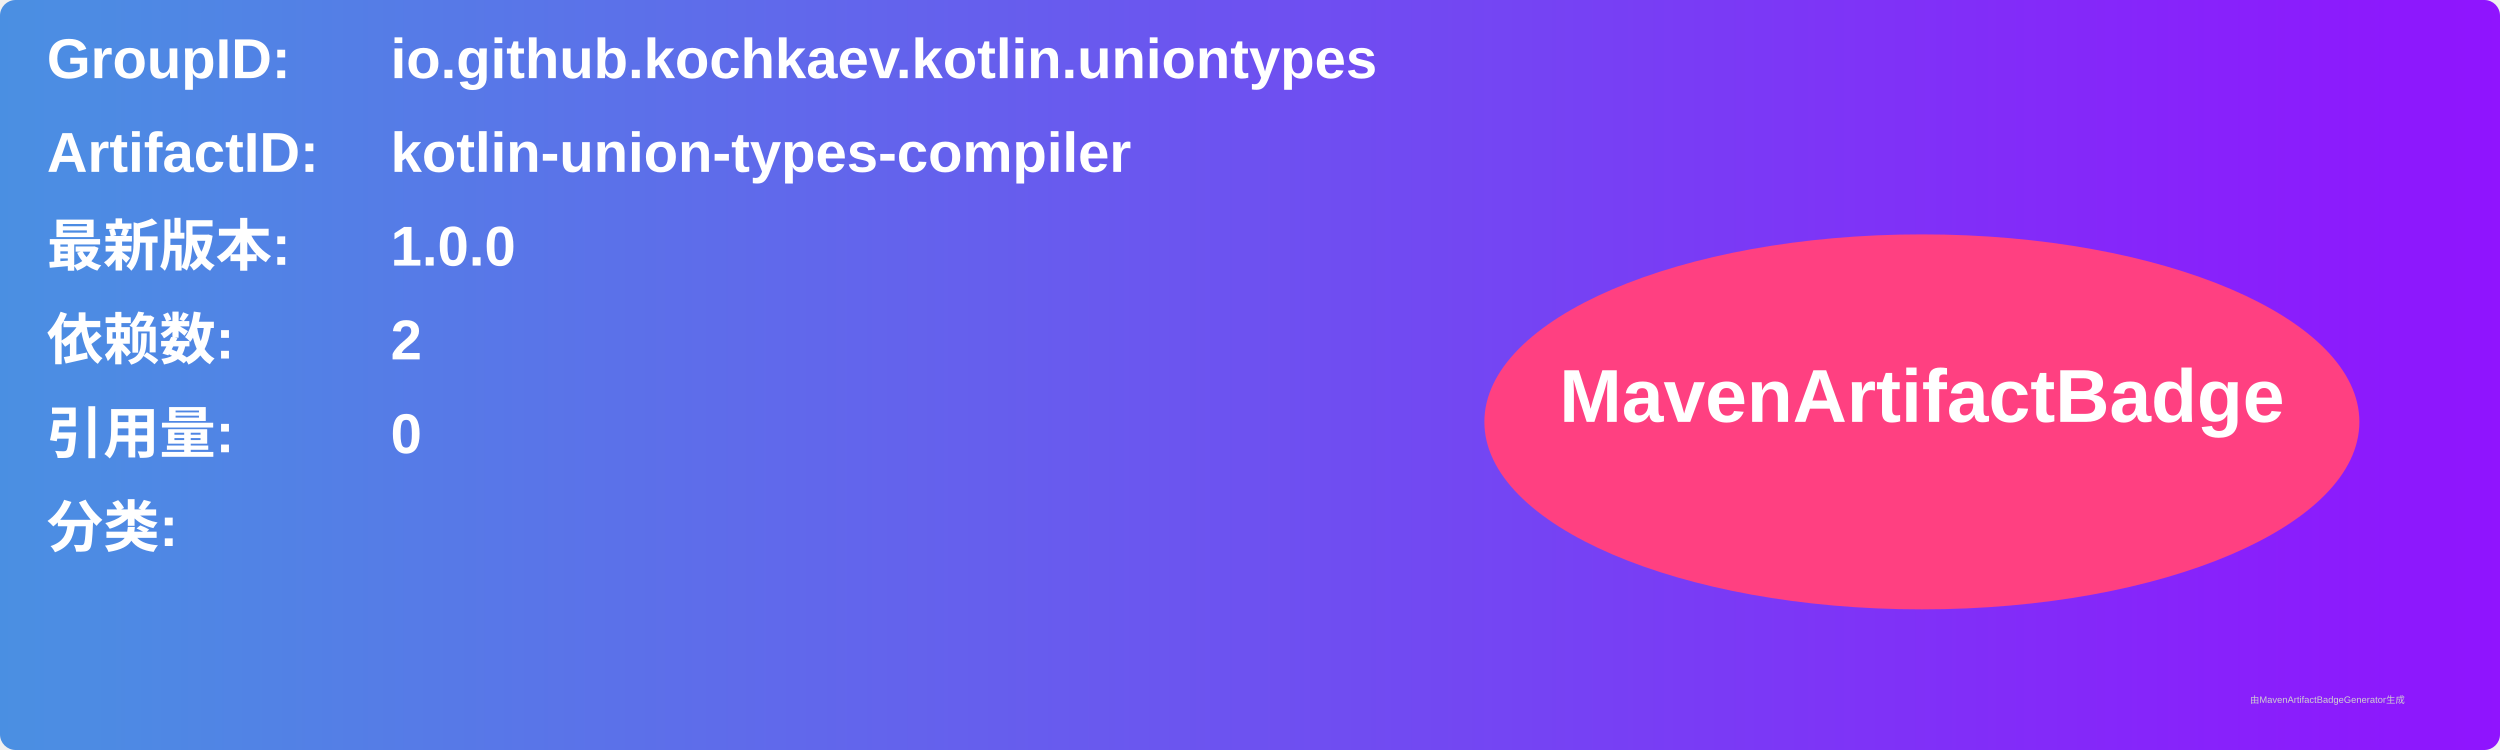
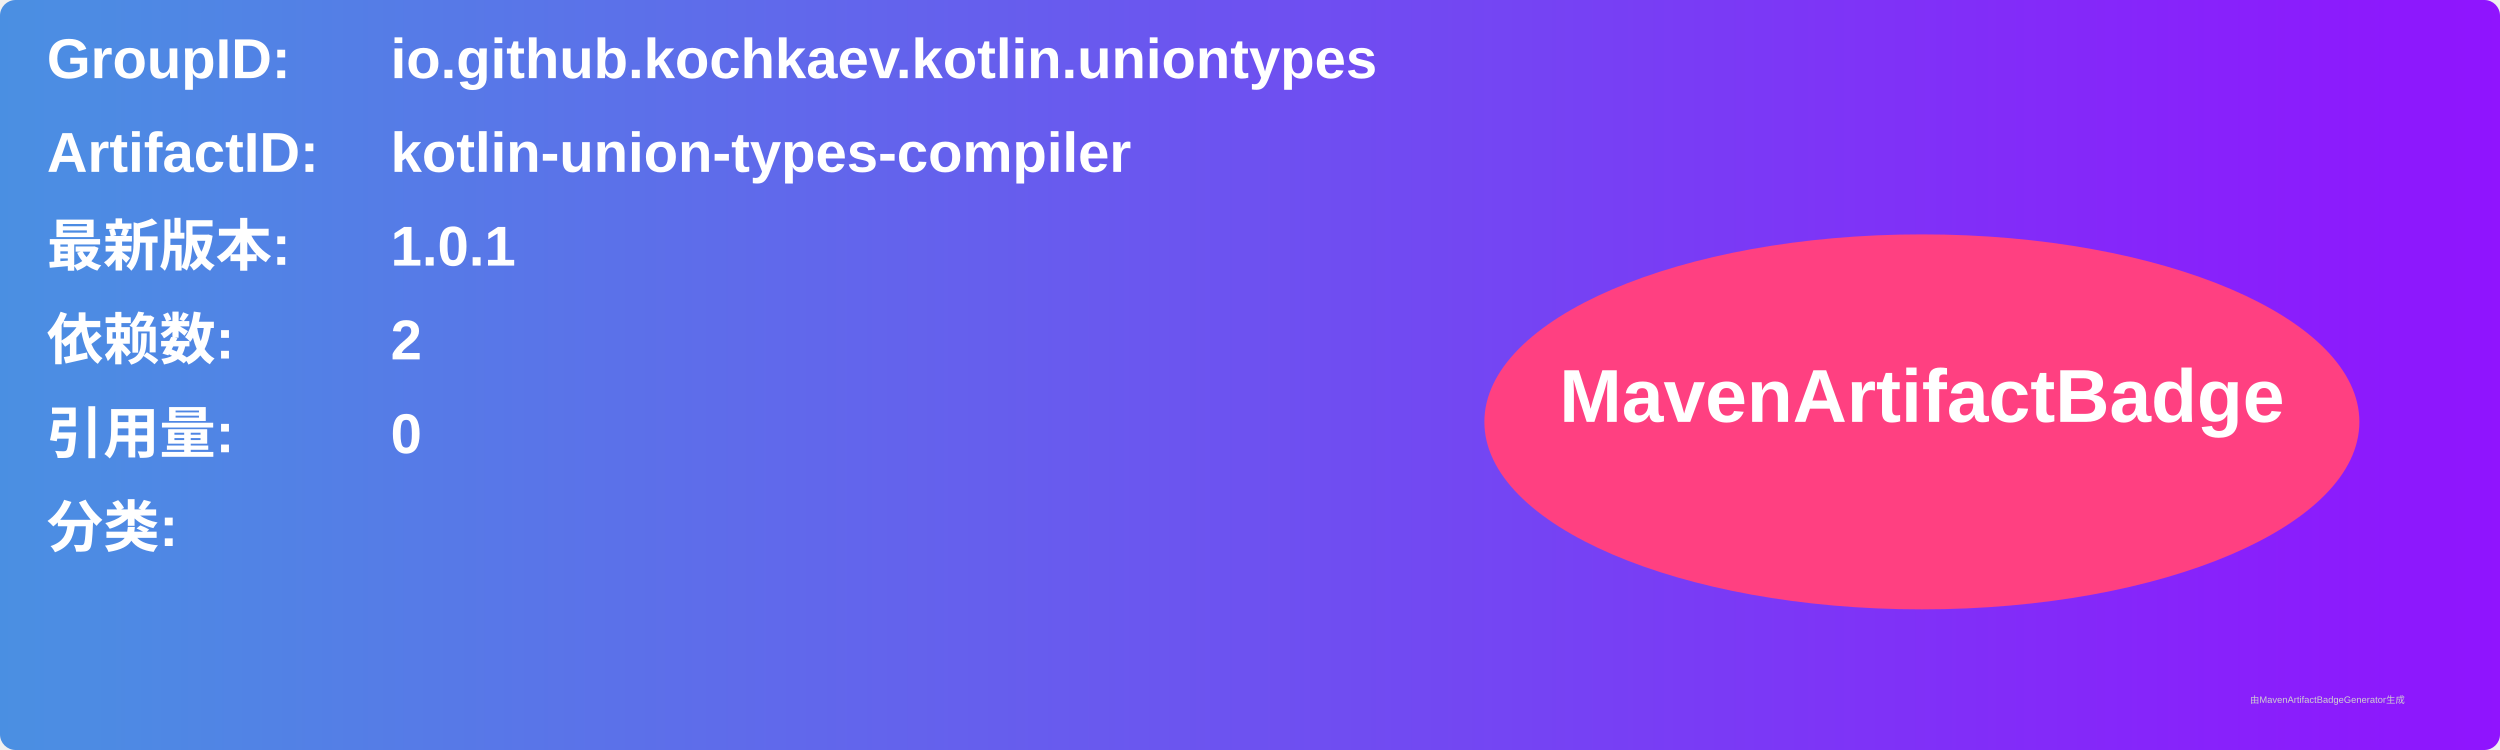
<svg xmlns="http://www.w3.org/2000/svg" width="800" height="240" viewBox="0 0 800 240">
  <linearGradient id="grad" x1="0%" y1="0%" x2="100%" y2="0%">
    <stop offset="0%" stop-color="#4a90e2" />
    <stop offset="100%" stop-color="#9013fe" />
  </linearGradient>
  <rect width="100%" height="100%" rx="5" ry="5" fill="url(#grad)" />
  <g transform="translate(15, 15)">
    <text x="0" y="10" font-family="Arial" font-size="18" fill="white" font-weight="bold" width="260">GroupID:</text>
    <text x="110" y="10" font-family="Arial" font-size="18" fill="white" font-weight="bold" width="460">io.github.kochkaev.kotlin.uniontypes</text>
    <text x="0" y="40" font-family="Arial" font-size="18" fill="white" font-weight="bold" width="260">ArtifactID:</text>
    <text x="110" y="40" font-family="Arial" font-size="18" fill="white" font-weight="bold" width="460">kotlin-union-types-compiler</text>
    <text x="0" y="70" font-family="Arial" font-size="18" fill="white" font-weight="bold">最新版本:</text>
    <text x="110" y="70" font-family="Arial" font-size="18" fill="white" font-weight="bold">
-       <tspan font-weight="bold">1.0.0</tspan>
+       <tspan font-weight="bold">1.0.1</tspan>
    </text>
    <text x="0" y="100" font-family="Arial" font-size="18" fill="white" font-weight="bold">依赖数: </text>
    <text x="110" y="100" font-family="Arial" font-size="18" fill="white">
      <tspan font-weight="bold">2</tspan>
    </text>
    <text x="0" y="130" font-family="Arial" font-size="18" fill="white" font-weight="bold">引用量: </text>
    <text x="110" y="130" font-family="Arial" font-size="18" fill="white">
      <tspan font-weight="bold">0</tspan>
    </text>
    <text x="0" y="160" font-family="Arial" font-size="18" fill="white" font-weight="bold">分类:</text>
    <text x="10" y="190" font-family="Arial" font-size="10" fill="white">
      <tspan font-weight="bold" />
    </text>
    <ellipse cx="600" cy="120" rx="140" ry="60" fill="#ff4081" />
    <text x="600" y="120" text-anchor="middle" font-family="Arial" font-size="24" fill="white" font-weight="bold">MavenArtifactBadge</text>
  </g>
  <text x="720" y="225" font-family="Arial" font-size="3" fill="#d0d0d0">由MavenArtifactBadgeGenerator生成</text>
</svg>
